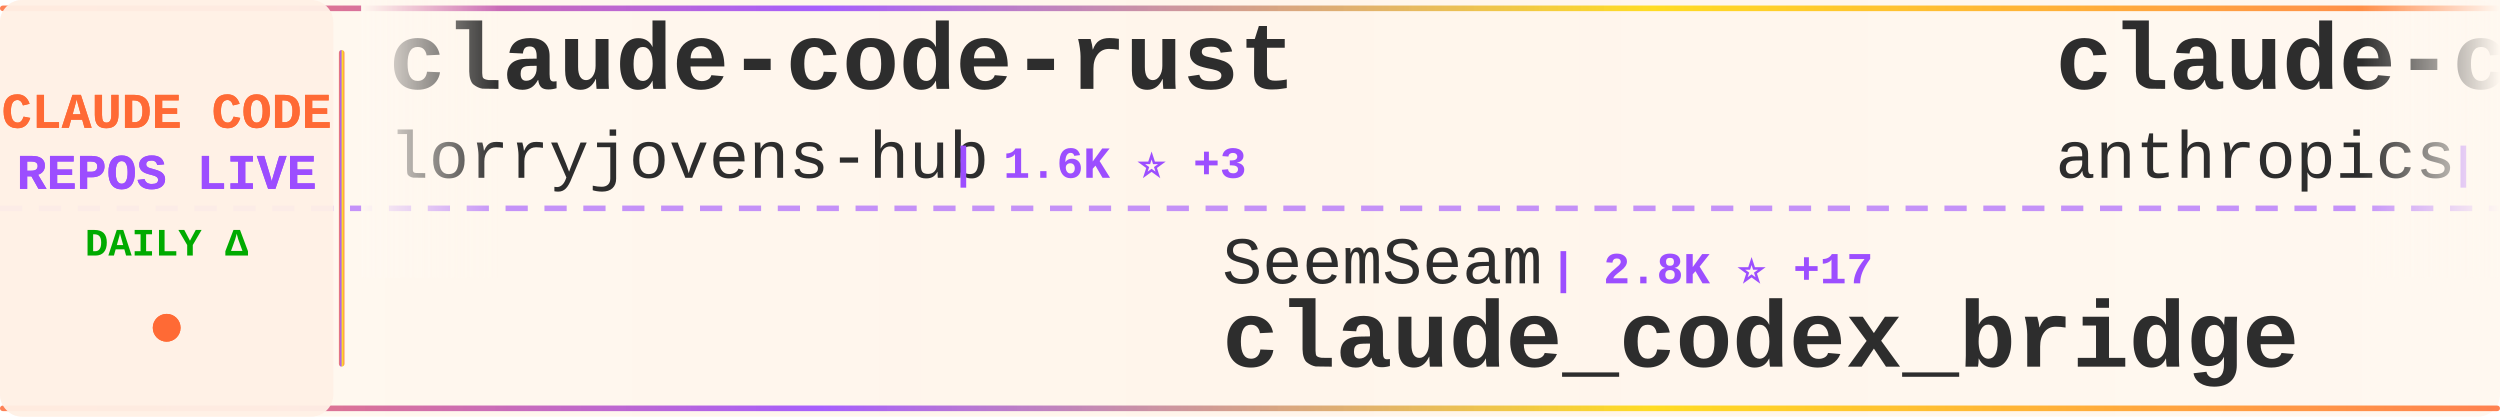
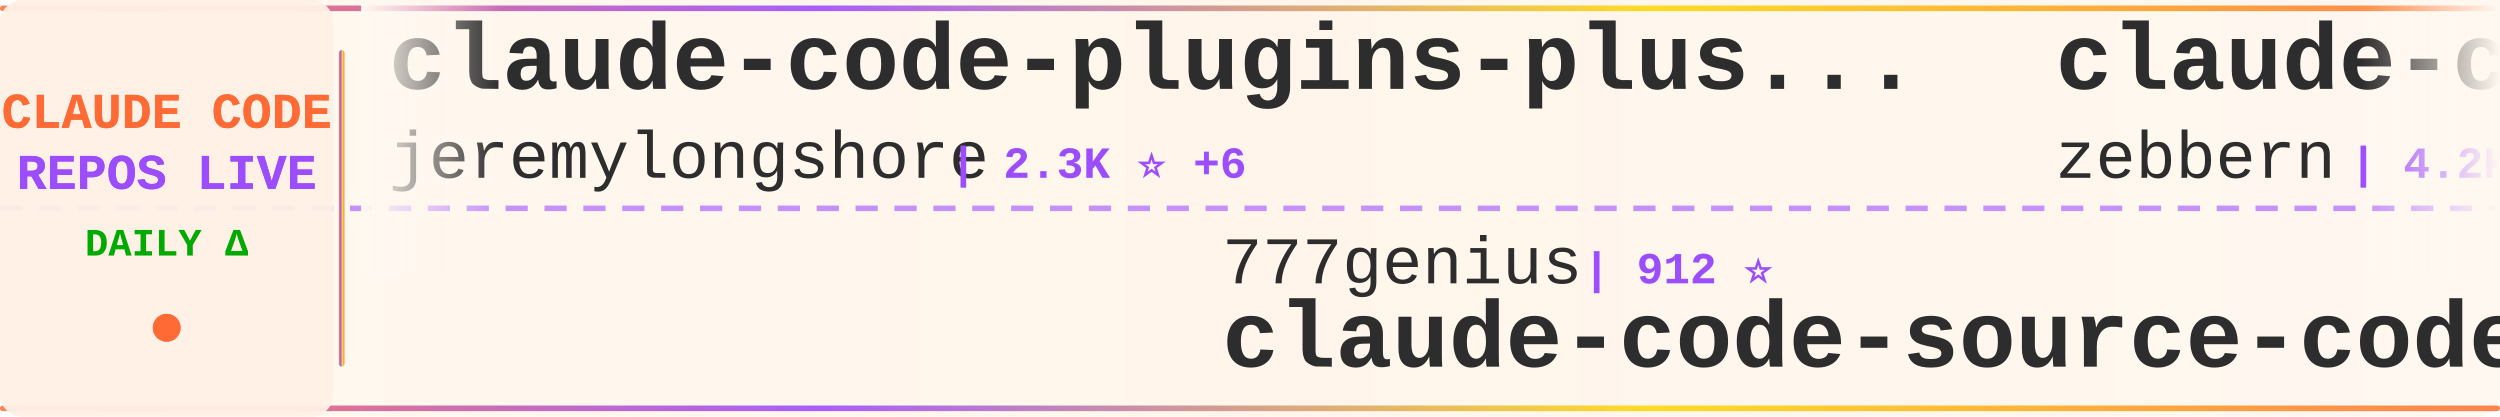
<svg xmlns="http://www.w3.org/2000/svg" width="900" height="150">
  <defs>
    <linearGradient id="tickerBg" x1="0%" y1="0%" x2="100%" y2="0%">
      <stop offset="0%" style="stop-color:#fff8f0;stop-opacity:0.98" />
      <stop offset="50%" style="stop-color:#fff5eb;stop-opacity:1" />
      <stop offset="100%" style="stop-color:#fff8f0;stop-opacity:0.98" />
    </linearGradient>
    <linearGradient id="borderGrad" x1="0%" y1="0%" x2="100%" y2="0%">
      <stop offset="0%" style="stop-color:#FF6B35;stop-opacity:0.85">
        <animate attributeName="stop-opacity" values="0.85;1;0.85" dur="2s" repeatCount="indefinite" />
      </stop>
      <stop offset="33%" style="stop-color:#9C4EFF;stop-opacity:0.9">
        <animate attributeName="stop-opacity" values="0.9;1;0.9" dur="2.2s" repeatCount="indefinite" />
      </stop>
      <stop offset="66%" style="stop-color:#FFD700;stop-opacity:0.85">
        <animate attributeName="stop-opacity" values="0.85;1;0.85" dur="1.8s" repeatCount="indefinite" />
      </stop>
      <stop offset="100%" style="stop-color:#FF6B35;stop-opacity:0.85">
        <animate attributeName="stop-opacity" values="0.85;1;0.85" dur="2s" repeatCount="indefinite" />
      </stop>
    </linearGradient>
    <filter id="textGlow">
      <feGaussianBlur stdDeviation="0.15" result="coloredBlur" />
      <feMerge>
        <feMergeNode in="coloredBlur" />
        <feMergeNode in="SourceGraphic" />
      </feMerge>
    </filter>
    <filter id="metricGlow">
      <feGaussianBlur stdDeviation="0.2" result="coloredBlur" />
      <feMerge>
        <feMergeNode in="coloredBlur" />
        <feMergeNode in="SourceGraphic" />
      </feMerge>
    </filter>
    <linearGradient id="leftFade" x1="0%" y1="0%" x2="100%" y2="0%">
      <stop offset="0%" style="stop-color:#fff8f0;stop-opacity:1" />
      <stop offset="100%" style="stop-color:#fff8f0;stop-opacity:0" />
    </linearGradient>
    <linearGradient id="rightFade" x1="0%" y1="0%" x2="100%" y2="0%">
      <stop offset="0%" style="stop-color:#fff8f0;stop-opacity:0" />
      <stop offset="100%" style="stop-color:#fff8f0;stop-opacity:1" />
    </linearGradient>
  </defs>
  <rect width="900" height="150" fill="url(#tickerBg)" rx="8" />
  <rect x="0" y="2" width="900" height="2" fill="url(#borderGrad)" rx="1" />
  <rect x="0" y="146" width="900" height="2" fill="url(#borderGrad)" rx="1" />
  <line x1="0" y1="75" x2="900" y2="75" stroke="#9C4EFF" stroke-width="2" stroke-dasharray="8 6" opacity="0.6" />
  <rect x="0" y="0" width="120" height="150" fill="#fff0e6" opacity="0.95" rx="8" />
  <text x="60" y="46" font-family="'Courier New', monospace" font-size="18" font-weight="bold" fill="#FF6B35" text-anchor="middle" filter="url(#textGlow)">
    CLAUDE CODE
  </text>
  <text x="60" y="68" font-family="'Courier New', monospace" font-size="18" font-weight="bold" fill="#9C4EFF" text-anchor="middle" filter="url(#textGlow)">
    REPOS LIVE
  </text>
  <text x="60" y="92" font-family="'Courier New', monospace" font-size="14" font-weight="bold" fill="#00aa00" text-anchor="middle">
    DAILY Δ
  </text>
  <circle cx="60" cy="118" r="5" fill="#FF6B35" filter="url(#metricGlow)">
    <animate attributeName="r" values="4;6;4" dur="1.5s" repeatCount="indefinite" />
    <animate attributeName="opacity" values="0.6;1;0.6" dur="1.5s" repeatCount="indefinite" />
  </circle>
  <rect x="122" y="18" width="2" height="114" fill="url(#borderGrad)" rx="1" />
  <clipPath id="tickerClip">
    <rect x="130" y="0" width="770" height="150" />
  </clipPath>
  <g clip-path="url(#tickerClip)">
    <g id="tickerItems">
      <animateTransform attributeName="transform" attributeType="XML" type="translate" from="0 0" to="-3000 0" dur="54s" repeatCount="indefinite" />
      <g transform="translate(0, 0)">
-         <text x="140" y="32" font-family="'Courier New', monospace" font-size="34" font-weight="bold" fill="#2d2d2d">claude-code-rust</text>
-         <text x="140" y="64" font-family="'Courier New', monospace" font-size="24" font-weight="normal" fill="#2d2d2d" opacity="1.0">lorryjovens-hub</text>
-         <text x="342" y="64" font-family="'Courier New', monospace" font-size="16" font-weight="bold" fill="#9C4EFF"> | 1.6K ⭐ +3</text>
+         <text x="140" y="32" font-family="'Courier New', monospace" font-size="34" font-weight="bold" fill="#2d2d2d">claude-code-plugins-plus...</text>
+         <text x="140" y="64" font-family="'Courier New', monospace" font-size="24" font-weight="normal" fill="#2d2d2d" opacity="1.0">jeremylongshore</text>
+         <text x="342" y="64" font-family="'Courier New', monospace" font-size="16" font-weight="bold" fill="#9C4EFF"> | 2.3K ⭐ +6</text>
      </g>
      <g transform="translate(300, 0)">
-         <text x="140" y="102" font-family="'Courier New', monospace" font-size="24" font-weight="normal" fill="#2d2d2d" opacity="1.0">SeemSeam</text>
-         <text x="258" y="102" font-family="'Courier New', monospace" font-size="16" font-weight="bold" fill="#9C4EFF"> | 2.8K ⭐ +17</text>
-         <text x="140" y="132" font-family="'Courier New', monospace" font-size="34" font-weight="bold" fill="#2d2d2d">claude_codex_bridge</text>
+         <text x="140" y="102" font-family="'Courier New', monospace" font-size="24" font-weight="normal" fill="#2d2d2d" opacity="1.0">777genius</text>
+         <text x="270" y="102" font-family="'Courier New', monospace" font-size="16" font-weight="bold" fill="#9C4EFF"> | 912 ⭐</text>
+         <text x="140" y="132" font-family="'Courier New', monospace" font-size="34" font-weight="bold" fill="#2d2d2d">claude-code-source-code</text>
      </g>
      <g transform="translate(600, 0)">
-         <text x="140" y="32" font-family="'Courier New', monospace" font-size="34" font-weight="bold" fill="#2d2d2d">claude-code-action</text>
-         <text x="140" y="64" font-family="'Courier New', monospace" font-size="24" font-weight="normal" fill="#2d2d2d" opacity="1.0">anthropics</text>
-         <text x="282" y="64" font-family="'Courier New', monospace" font-size="16" font-weight="bold" fill="#9C4EFF"> | 7.8K ⭐ +12</text>
+         <text x="140" y="32" font-family="'Courier New', monospace" font-size="34" font-weight="bold" fill="#2d2d2d">claude-code-guide</text>
+         <text x="140" y="64" font-family="'Courier New', monospace" font-size="24" font-weight="normal" fill="#2d2d2d" opacity="1.0">zebbern</text>
+         <text x="246" y="64" font-family="'Courier New', monospace" font-size="16" font-weight="bold" fill="#9C4EFF"> | 4.2K ⭐ +12</text>
      </g>
      <g transform="translate(900, 0)">
-         <text x="140" y="102" font-family="'Courier New', monospace" font-size="24" font-weight="normal" fill="#2d2d2d" opacity="1.0">fazxes</text>
-         <text x="234" y="102" font-family="'Courier New', monospace" font-size="16" font-weight="bold" fill="#9C4EFF"> | 218 ⭐ +1</text>
-         <text x="140" y="132" font-family="'Courier New', monospace" font-size="34" font-weight="bold" fill="#2d2d2d">Claude-code</text>
+         <text x="140" y="102" font-family="'Courier New', monospace" font-size="24" font-weight="normal" fill="#2d2d2d" opacity="1.0">andrew-kramer-inno</text>
+         <text x="378" y="102" font-family="'Courier New', monospace" font-size="16" font-weight="bold" fill="#9C4EFF"> | 590 ⭐</text>
+         <text x="140" y="132" font-family="'Courier New', monospace" font-size="34" font-weight="bold" fill="#2d2d2d">claude-code-source-build</text>
      </g>
      <g transform="translate(1200, 0)">
-         <text x="140" y="32" font-family="'Courier New', monospace" font-size="34" font-weight="bold" fill="#2d2d2d">my-claude-code-setup</text>
-         <text x="140" y="64" font-family="'Courier New', monospace" font-size="24" font-weight="normal" fill="#2d2d2d" opacity="1.0">centminmod</text>
-         <text x="282" y="64" font-family="'Courier New', monospace" font-size="16" font-weight="bold" fill="#9C4EFF"> | 2.4K ⭐ +2</text>
+         <text x="140" y="32" font-family="'Courier New', monospace" font-size="34" font-weight="bold" fill="#2d2d2d">claude-code-from-source</text>
+         <text x="140" y="64" font-family="'Courier New', monospace" font-size="24" font-weight="normal" fill="#2d2d2d" opacity="1.0">alejandrobalderas</text>
+         <text x="366" y="64" font-family="'Courier New', monospace" font-size="16" font-weight="bold" fill="#9C4EFF"> | 2.2K ⭐ +8</text>
      </g>
      <g transform="translate(1500, 0)">
-         <text x="140" y="102" font-family="'Courier New', monospace" font-size="24" font-weight="normal" fill="#2d2d2d" opacity="1.0">sickn33</text>
-         <text x="246" y="102" font-family="'Courier New', monospace" font-size="16" font-weight="bold" fill="#9C4EFF"> | 39.1K ⭐ +106</text>
-         <text x="140" y="132" font-family="'Courier New', monospace" font-size="34" font-weight="bold" fill="#2d2d2d">antigravity-awesome-skil...</text>
+         <text x="140" y="102" font-family="'Courier New', monospace" font-size="24" font-weight="normal" fill="#2d2d2d" opacity="1.0">VoltAgent</text>
+         <text x="270" y="102" font-family="'Courier New', monospace" font-size="16" font-weight="bold" fill="#9C4EFF"> | 20.8K ⭐ +72</text>
+         <text x="140" y="132" font-family="'Courier New', monospace" font-size="34" font-weight="bold" fill="#2d2d2d">awesome-claude-code-suba...</text>
      </g>
      <g transform="translate(1800, 0)">
-         <text x="140" y="32" font-family="'Courier New', monospace" font-size="34" font-weight="bold" fill="#2d2d2d">claude-code-from-scratch</text>
-         <text x="140" y="64" font-family="'Courier New', monospace" font-size="24" font-weight="normal" fill="#2d2d2d" opacity="1.0">Windy3f3f3f3f</text>
-         <text x="318" y="64" font-family="'Courier New', monospace" font-size="16" font-weight="bold" fill="#9C4EFF"> | 1.3K ⭐ +9</text>
+         <text x="140" y="32" font-family="'Courier New', monospace" font-size="34" font-weight="bold" fill="#2d2d2d">Claude-Code</text>
+         <text x="140" y="64" font-family="'Courier New', monospace" font-size="24" font-weight="normal" fill="#2d2d2d" opacity="1.0">KPR111</text>
+         <text x="234" y="64" font-family="'Courier New', monospace" font-size="16" font-weight="bold" fill="#9C4EFF"> | 18 ⭐</text>
      </g>
      <g transform="translate(2100, 0)">
-         <text x="140" y="102" font-family="'Courier New', monospace" font-size="24" font-weight="normal" fill="#2d2d2d" opacity="1.0">hangsman</text>
-         <text x="258" y="102" font-family="'Courier New', monospace" font-size="16" font-weight="bold" fill="#9C4EFF"> | 782 ⭐</text>
-         <text x="140" y="132" font-family="'Courier New', monospace" font-size="34" font-weight="bold" fill="#2d2d2d">claude-code-source</text>
+         <text x="140" y="102" font-family="'Courier New', monospace" font-size="24" font-weight="normal" fill="#2d2d2d" opacity="1.0">shareAI-lab</text>
+         <text x="294" y="102" font-family="'Courier New', monospace" font-size="16" font-weight="bold" fill="#9C4EFF"> | 63.5K ⭐ +269</text>
+         <text x="140" y="132" font-family="'Courier New', monospace" font-size="34" font-weight="bold" fill="#2d2d2d">learn-claude-code</text>
      </g>
      <g transform="translate(2400, 0)">
-         <text x="140" y="32" font-family="'Courier New', monospace" font-size="34" font-weight="bold" fill="#2d2d2d">claude-code-sourcemap</text>
-         <text x="140" y="64" font-family="'Courier New', monospace" font-size="24" font-weight="normal" fill="#2d2d2d" opacity="1.0">Hyper66666</text>
-         <text x="282" y="64" font-family="'Courier New', monospace" font-size="16" font-weight="bold" fill="#9C4EFF"> | 215 ⭐</text>
+         <text x="140" y="32" font-family="'Courier New', monospace" font-size="34" font-weight="bold" fill="#2d2d2d">claude-code-proxy</text>
+         <text x="140" y="64" font-family="'Courier New', monospace" font-size="24" font-weight="normal" fill="#2d2d2d" opacity="1.0">1rgs</text>
+         <text x="210" y="64" font-family="'Courier New', monospace" font-size="16" font-weight="bold" fill="#9C4EFF"> | 3.6K ⭐ +3</text>
      </g>
      <g transform="translate(2700, 0)">
-         <text x="140" y="102" font-family="'Courier New', monospace" font-size="24" font-weight="normal" fill="#2d2d2d" opacity="1.0">shanraisshan</text>
-         <text x="306" y="102" font-family="'Courier New', monospace" font-size="16" font-weight="bold" fill="#9C4EFF"> | 55.4K ⭐ +185</text>
-         <text x="140" y="132" font-family="'Courier New', monospace" font-size="34" font-weight="bold" fill="#2d2d2d">claude-code-best-practic...</text>
+         <text x="140" y="102" font-family="'Courier New', monospace" font-size="24" font-weight="normal" fill="#2d2d2d" opacity="1.0">LING71671</text>
+         <text x="270" y="102" font-family="'Courier New', monospace" font-size="16" font-weight="bold" fill="#9C4EFF"> | 869 ⭐ +1</text>
+         <text x="140" y="132" font-family="'Courier New', monospace" font-size="34" font-weight="bold" fill="#2d2d2d">Open-ClaudeCode</text>
      </g>
      <g transform="translate(3000, 0)">
-         <text x="140" y="32" font-family="'Courier New', monospace" font-size="34" font-weight="bold" fill="#2d2d2d">claude-code-rust</text>
-         <text x="140" y="64" font-family="'Courier New', monospace" font-size="24" font-weight="normal" fill="#2d2d2d" opacity="1.0">lorryjovens-hub</text>
-         <text x="342" y="64" font-family="'Courier New', monospace" font-size="16" font-weight="bold" fill="#9C4EFF"> | 1.6K ⭐ +3</text>
+         <text x="140" y="32" font-family="'Courier New', monospace" font-size="34" font-weight="bold" fill="#2d2d2d">claude-code-plugins-plus...</text>
+         <text x="140" y="64" font-family="'Courier New', monospace" font-size="24" font-weight="normal" fill="#2d2d2d" opacity="1.0">jeremylongshore</text>
+         <text x="342" y="64" font-family="'Courier New', monospace" font-size="16" font-weight="bold" fill="#9C4EFF"> | 2.3K ⭐ +6</text>
      </g>
      <g transform="translate(3300, 0)">
-         <text x="140" y="102" font-family="'Courier New', monospace" font-size="24" font-weight="normal" fill="#2d2d2d" opacity="1.0">SeemSeam</text>
-         <text x="258" y="102" font-family="'Courier New', monospace" font-size="16" font-weight="bold" fill="#9C4EFF"> | 2.8K ⭐ +17</text>
-         <text x="140" y="132" font-family="'Courier New', monospace" font-size="34" font-weight="bold" fill="#2d2d2d">claude_codex_bridge</text>
+         <text x="140" y="102" font-family="'Courier New', monospace" font-size="24" font-weight="normal" fill="#2d2d2d" opacity="1.0">777genius</text>
+         <text x="270" y="102" font-family="'Courier New', monospace" font-size="16" font-weight="bold" fill="#9C4EFF"> | 912 ⭐</text>
+         <text x="140" y="132" font-family="'Courier New', monospace" font-size="34" font-weight="bold" fill="#2d2d2d">claude-code-source-code</text>
      </g>
      <g transform="translate(3600, 0)">
-         <text x="140" y="32" font-family="'Courier New', monospace" font-size="34" font-weight="bold" fill="#2d2d2d">claude-code-action</text>
-         <text x="140" y="64" font-family="'Courier New', monospace" font-size="24" font-weight="normal" fill="#2d2d2d" opacity="1.0">anthropics</text>
-         <text x="282" y="64" font-family="'Courier New', monospace" font-size="16" font-weight="bold" fill="#9C4EFF"> | 7.8K ⭐ +12</text>
+         <text x="140" y="32" font-family="'Courier New', monospace" font-size="34" font-weight="bold" fill="#2d2d2d">claude-code-guide</text>
+         <text x="140" y="64" font-family="'Courier New', monospace" font-size="24" font-weight="normal" fill="#2d2d2d" opacity="1.0">zebbern</text>
+         <text x="246" y="64" font-family="'Courier New', monospace" font-size="16" font-weight="bold" fill="#9C4EFF"> | 4.2K ⭐ +12</text>
      </g>
      <g transform="translate(3900, 0)">
-         <text x="140" y="102" font-family="'Courier New', monospace" font-size="24" font-weight="normal" fill="#2d2d2d" opacity="1.0">fazxes</text>
-         <text x="234" y="102" font-family="'Courier New', monospace" font-size="16" font-weight="bold" fill="#9C4EFF"> | 218 ⭐ +1</text>
-         <text x="140" y="132" font-family="'Courier New', monospace" font-size="34" font-weight="bold" fill="#2d2d2d">Claude-code</text>
+         <text x="140" y="102" font-family="'Courier New', monospace" font-size="24" font-weight="normal" fill="#2d2d2d" opacity="1.0">andrew-kramer-inno</text>
+         <text x="378" y="102" font-family="'Courier New', monospace" font-size="16" font-weight="bold" fill="#9C4EFF"> | 590 ⭐</text>
+         <text x="140" y="132" font-family="'Courier New', monospace" font-size="34" font-weight="bold" fill="#2d2d2d">claude-code-source-build</text>
      </g>
    </g>
  </g>
  <rect x="130" y="0" width="50" height="100" fill="url(#leftFade)" />
  <rect x="850" y="0" width="50" height="100" fill="url(#rightFade)" />
</svg>
